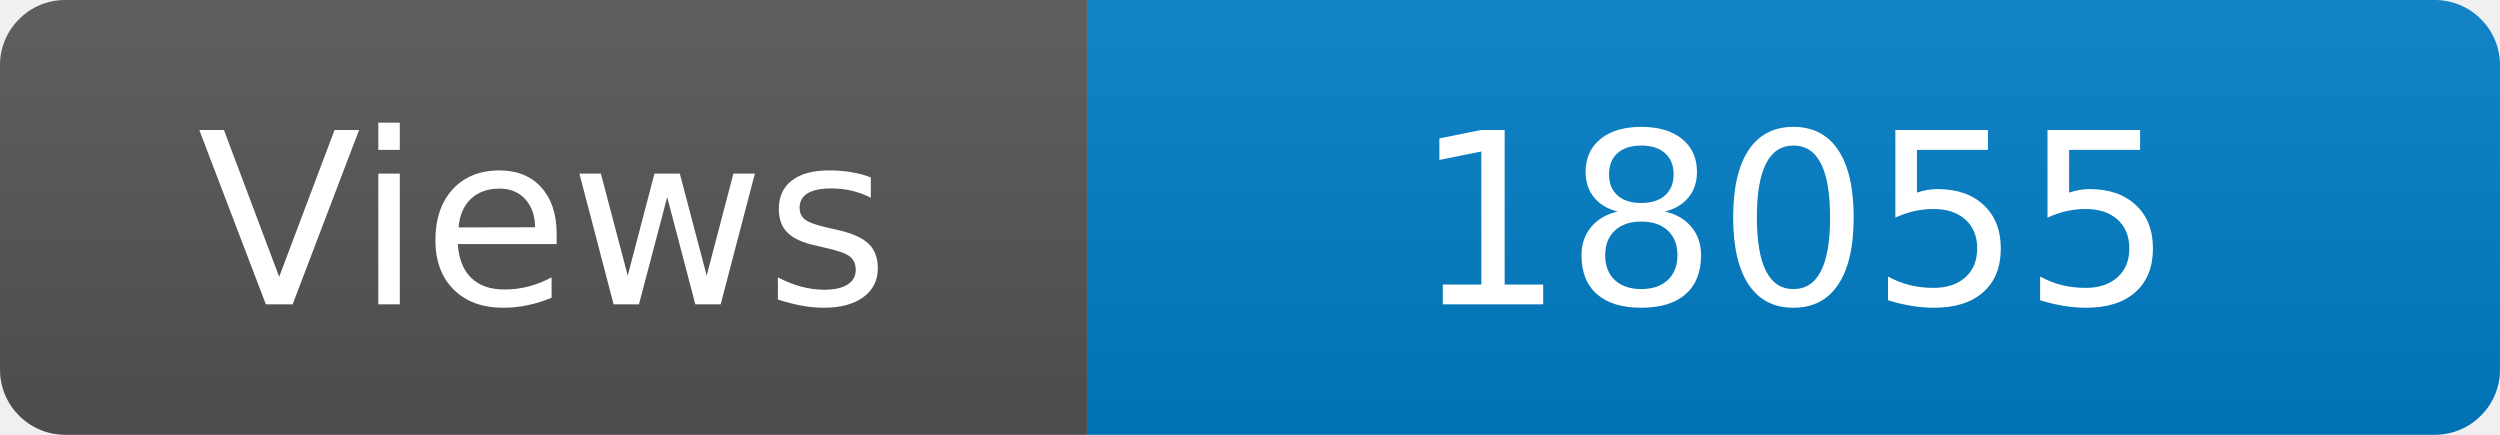
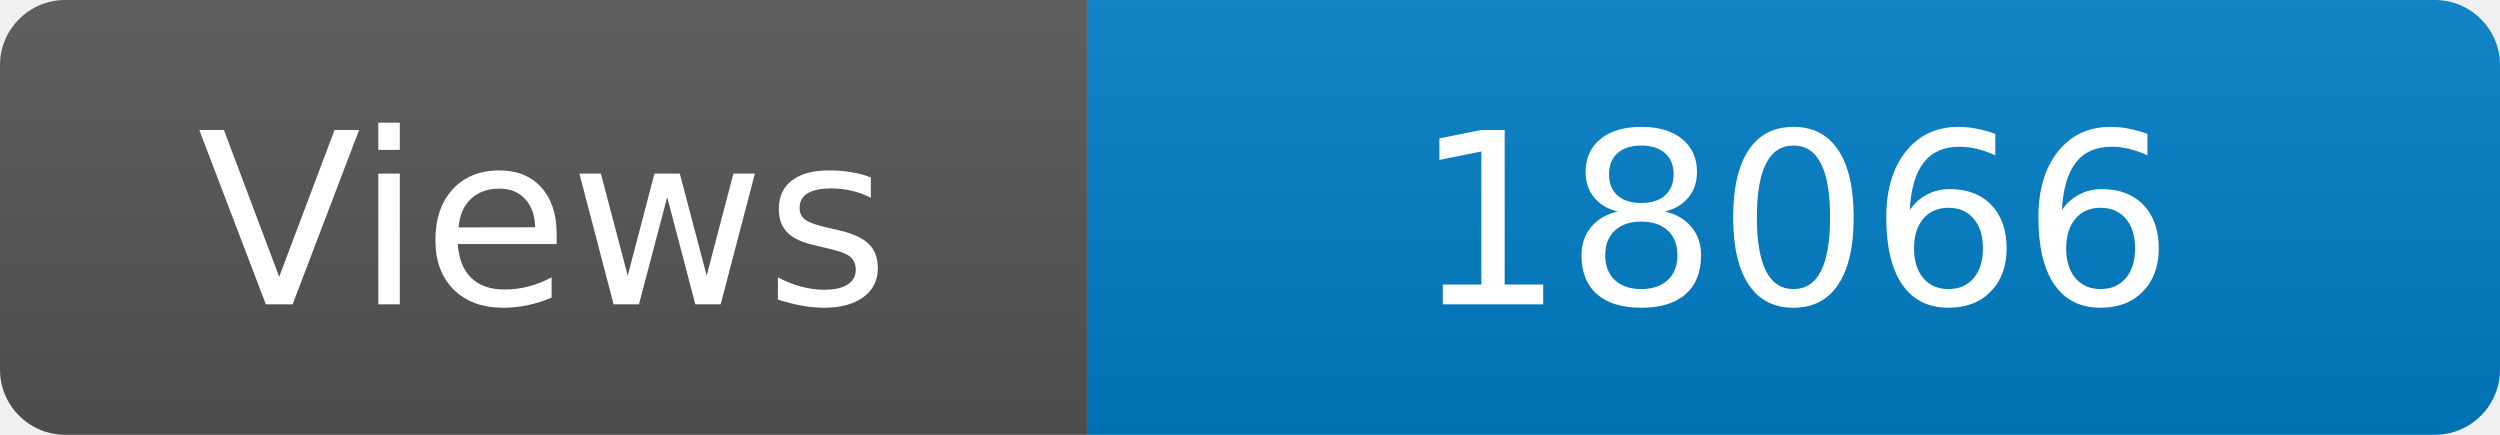
<svg xmlns="http://www.w3.org/2000/svg" width="115" height="20" role="img" aria-label="Maintained?: yes">
  <linearGradient id="s" x2="0" y2="100%">
    <stop offset="0" stop-color="#bbb" stop-opacity=".1" />
    <stop offset="1" stop-opacity=".1" />
  </linearGradient>
  <clipPath id="r">
    <rect width="115" height="20" rx="3" fill="#fff" />
  </clipPath>
  <g clip-path="url(#r)">
    <rect width="50" height="20" fill="#555" />
    <rect x="50" width="160" height="20" fill="#007ec6" />
    <rect width="115" height="20" fill="url(#s)" />
  </g>
  <g fill="#fff" text-anchor="middle" font-family="Verdana,Geneva,DejaVu Sans,sans-serif" font-size="110">
    <text x="250" y="140" transform="scale(.1)" fill="#fff">Views</text>
-     <text x="825" y="140" transform="scale(.1)" fill="#fff">18055</text>
+     <text x="825" y="140" transform="scale(.1)" fill="#fff">18066</text>
  </g>
</svg>
